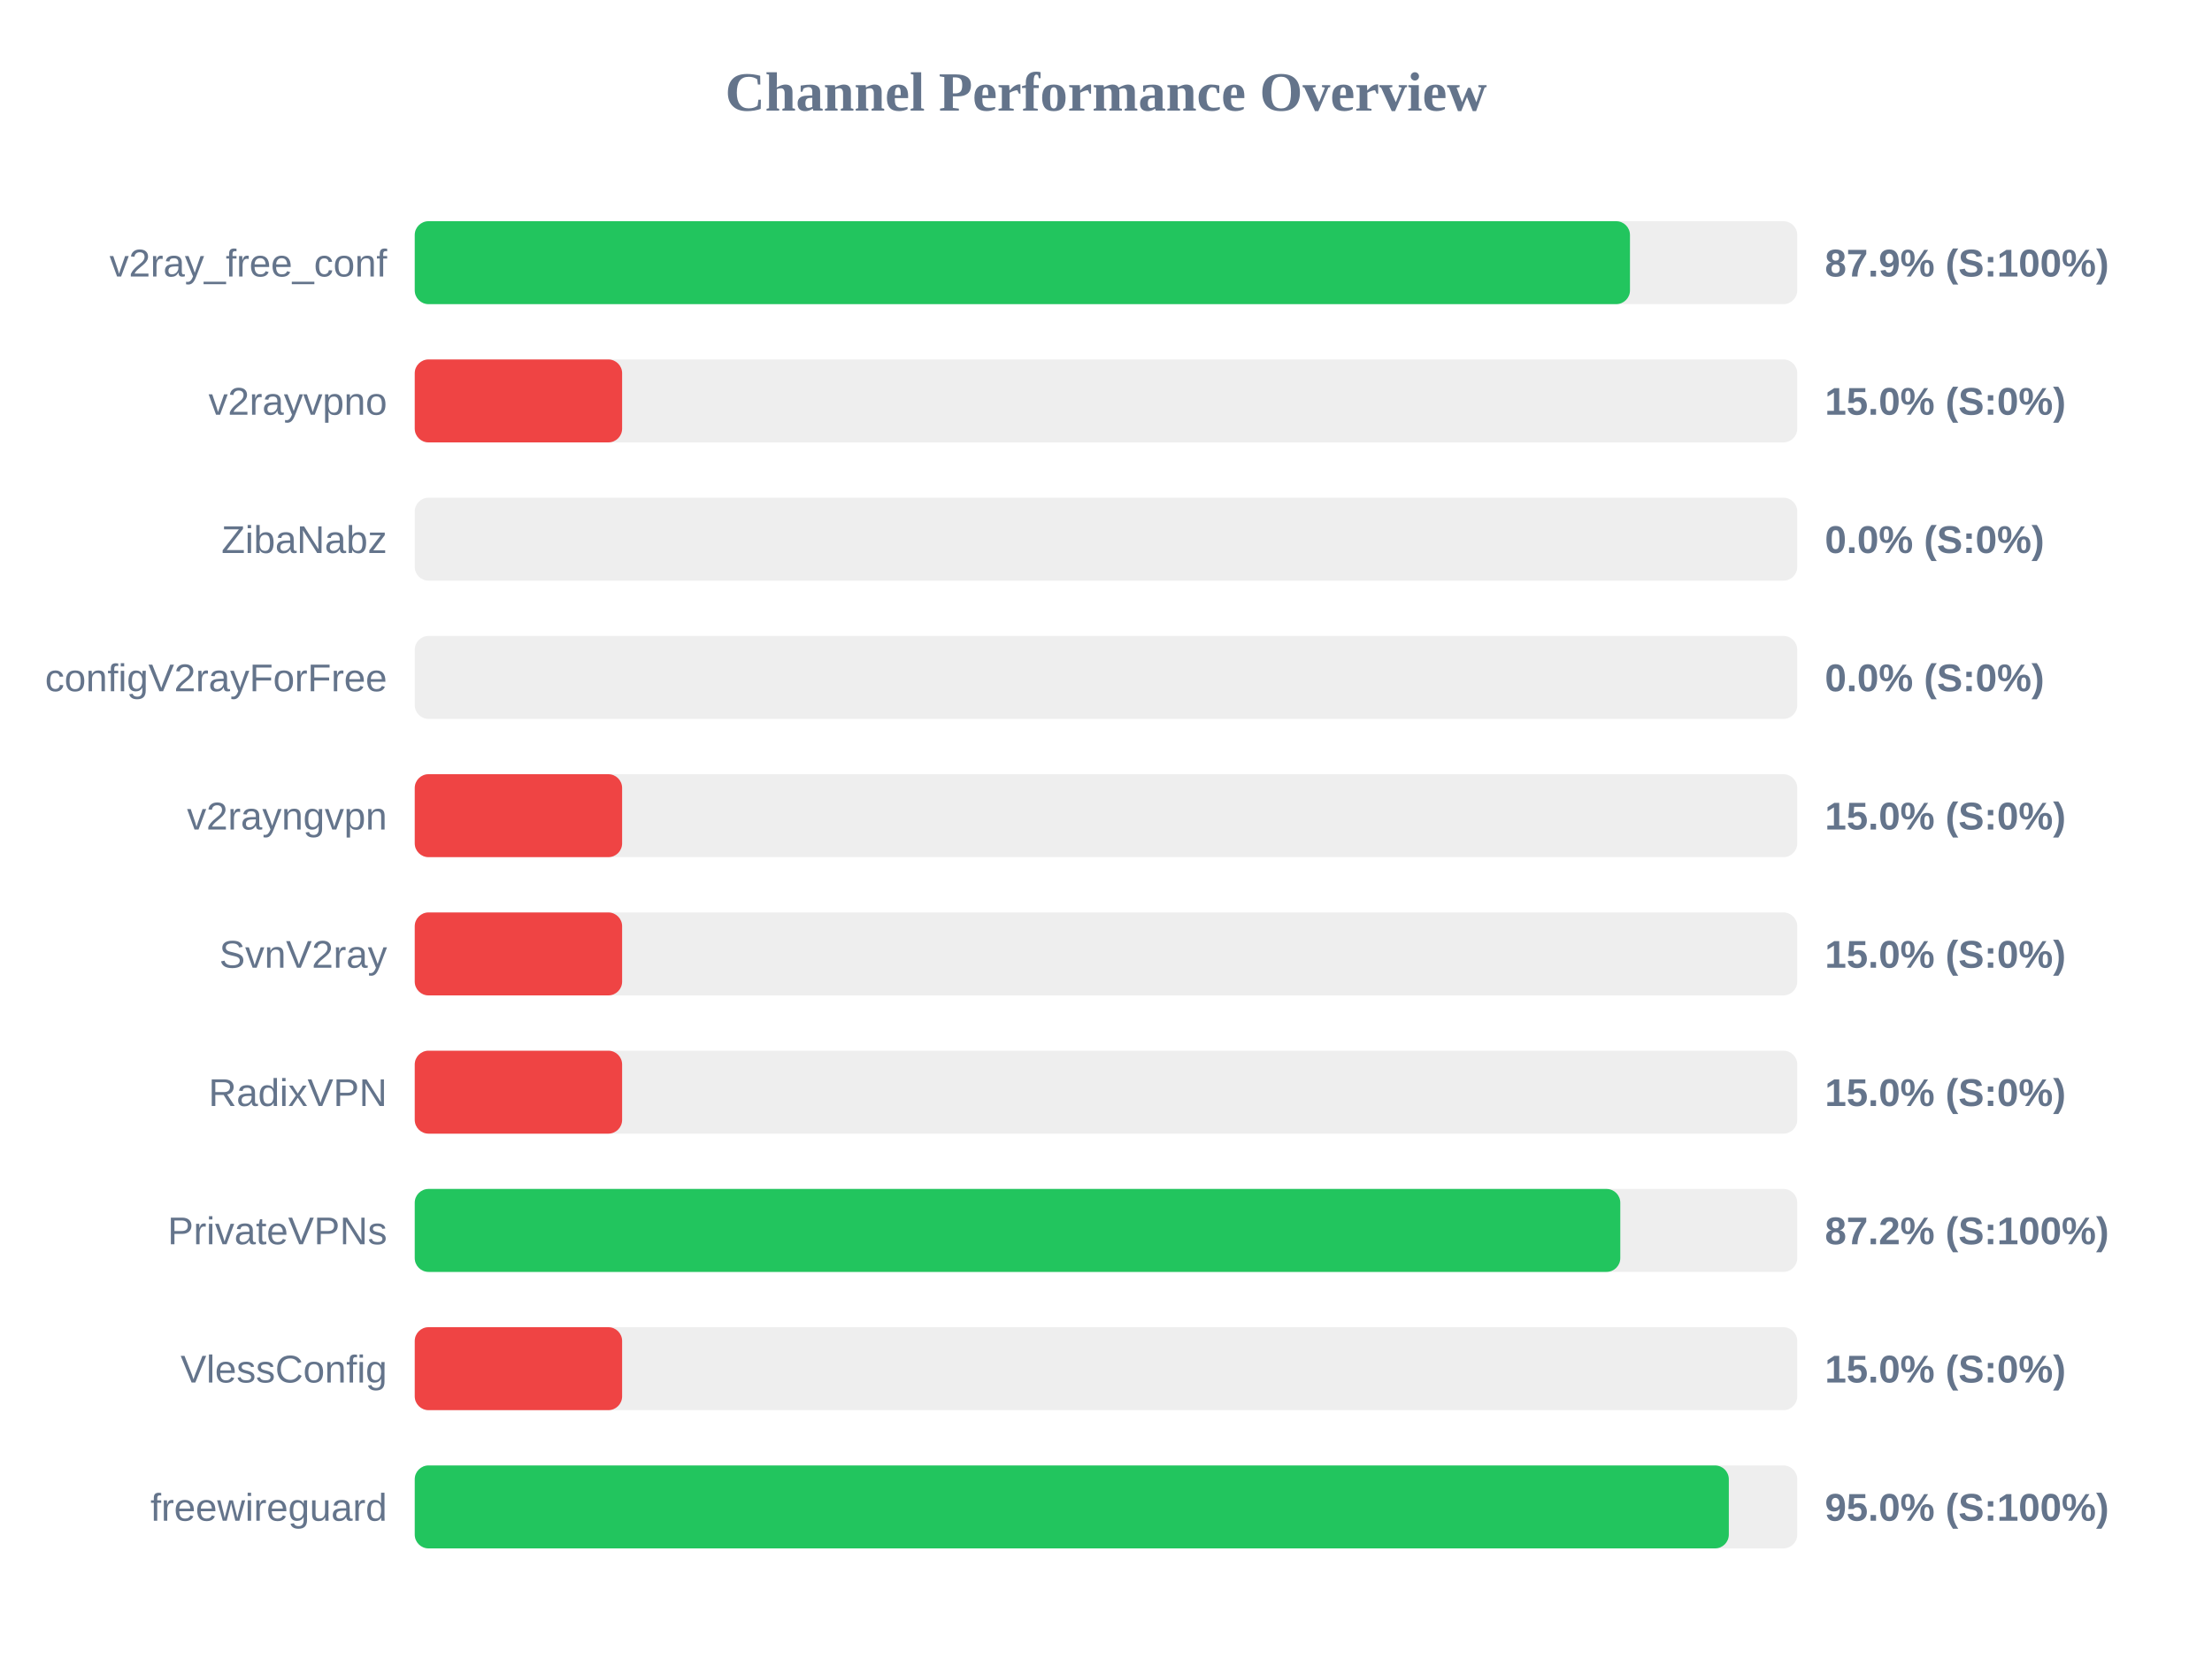
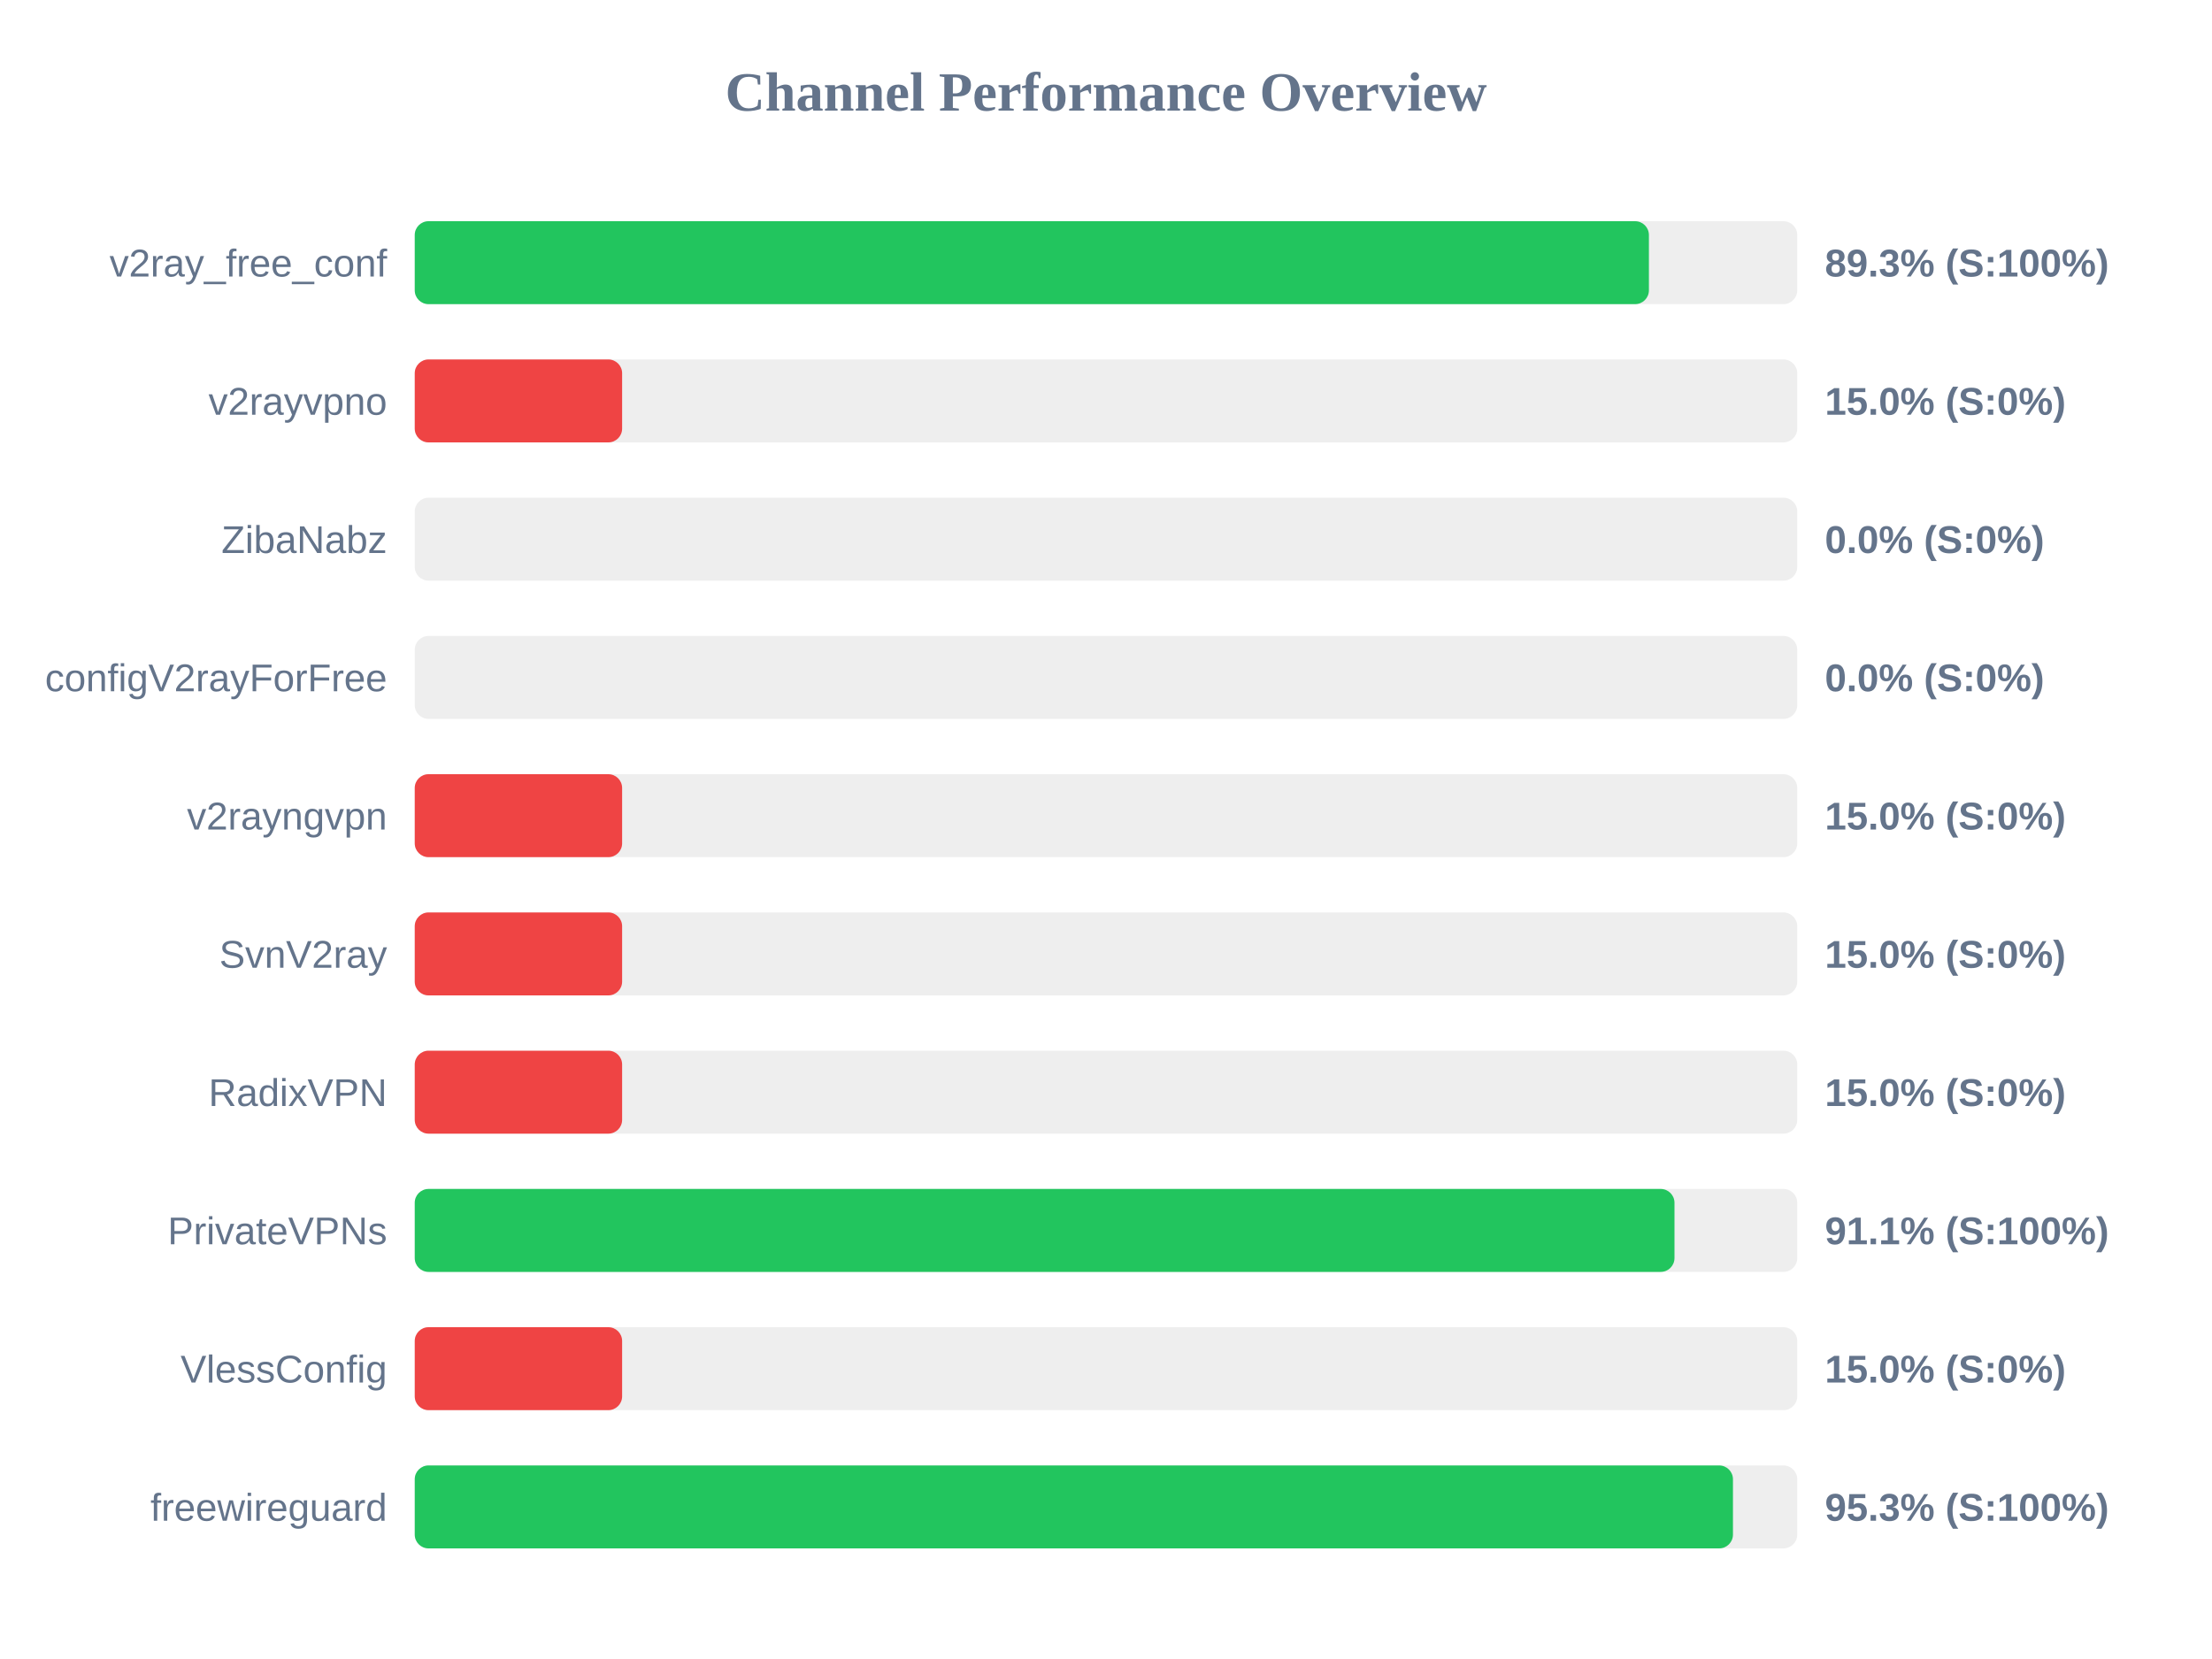
<svg xmlns="http://www.w3.org/2000/svg" width="800" height="600" version="1.1">
  <style>
        .row { font: 14px Arial; fill: #64748b; }
        .score { font: bold 14px Arial; fill: #64748b; }
    </style>
  <text x="400" y="40" text-anchor="middle" font-size="20px" font-weight="bold" fill="#64748b">Channel Performance Overview</text>
  <rect x="150" y="80" width="500" height="30" fill="#eee" rx="5" />
-   <rect x="150" y="80" width="439.5" height="30" fill="#22c55e" rx="5" />
+   <rect x="150" y="80" width="446.35" height="30" fill="#22c55e" rx="5" />
  <text x="140" y="100" text-anchor="end" class="row">v2ray_free_conf</text>
-   <text x="660" y="100" text-anchor="start" class="score">87.9% (S:100%)</text>
+   <text x="660" y="100" text-anchor="start" class="score">89.3% (S:100%)</text>
  <rect x="150" y="130" width="500" height="30" fill="#eee" rx="5" />
  <rect x="150" y="130" width="75.0" height="30" fill="#ef4444" rx="5" />
  <text x="140" y="150" text-anchor="end" class="row">v2rayvpno</text>
  <text x="660" y="150" text-anchor="start" class="score">15.0% (S:0%)</text>
  <rect x="150" y="180" width="500" height="30" fill="#eee" rx="5" />
  <rect x="150" y="180" width="0.0" height="30" fill="#ef4444" rx="5" />
  <text x="140" y="200" text-anchor="end" class="row">ZibaNabz</text>
  <text x="660" y="200" text-anchor="start" class="score">0.0% (S:0%)</text>
  <rect x="150" y="230" width="500" height="30" fill="#eee" rx="5" />
  <rect x="150" y="230" width="0.0" height="30" fill="#ef4444" rx="5" />
  <text x="140" y="250" text-anchor="end" class="row">configV2rayForFree</text>
  <text x="660" y="250" text-anchor="start" class="score">0.0% (S:0%)</text>
  <rect x="150" y="280" width="500" height="30" fill="#eee" rx="5" />
  <rect x="150" y="280" width="75.0" height="30" fill="#ef4444" rx="5" />
  <text x="140" y="300" text-anchor="end" class="row">v2rayngvpn</text>
  <text x="660" y="300" text-anchor="start" class="score">15.0% (S:0%)</text>
  <rect x="150" y="330" width="500" height="30" fill="#eee" rx="5" />
  <rect x="150" y="330" width="75.0" height="30" fill="#ef4444" rx="5" />
  <text x="140" y="350" text-anchor="end" class="row">SvnV2ray</text>
  <text x="660" y="350" text-anchor="start" class="score">15.0% (S:0%)</text>
  <rect x="150" y="380" width="500" height="30" fill="#eee" rx="5" />
  <rect x="150" y="380" width="75.0" height="30" fill="#ef4444" rx="5" />
  <text x="140" y="400" text-anchor="end" class="row">RadixVPN</text>
  <text x="660" y="400" text-anchor="start" class="score">15.0% (S:0%)</text>
  <rect x="150" y="430" width="500" height="30" fill="#eee" rx="5" />
-   <rect x="150" y="430" width="436.0" height="30" fill="#22c55e" rx="5" />
+   <rect x="150" y="430" width="455.6" height="30" fill="#22c55e" rx="5" />
  <text x="140" y="450" text-anchor="end" class="row">PrivateVPNs</text>
-   <text x="660" y="450" text-anchor="start" class="score">87.2% (S:100%)</text>
+   <text x="660" y="450" text-anchor="start" class="score">91.1% (S:100%)</text>
  <rect x="150" y="480" width="500" height="30" fill="#eee" rx="5" />
  <rect x="150" y="480" width="75.0" height="30" fill="#ef4444" rx="5" />
  <text x="140" y="500" text-anchor="end" class="row">VlessConfig</text>
  <text x="660" y="500" text-anchor="start" class="score">15.0% (S:0%)</text>
  <rect x="150" y="530" width="500" height="30" fill="#eee" rx="5" />
-   <rect x="150" y="530" width="475.25" height="30" fill="#22c55e" rx="5" />
+   <rect x="150" y="530" width="476.75" height="30" fill="#22c55e" rx="5" />
  <text x="140" y="550" text-anchor="end" class="row">freewireguard</text>
-   <text x="660" y="550" text-anchor="start" class="score">95.0% (S:100%)</text>
+   <text x="660" y="550" text-anchor="start" class="score">95.3% (S:100%)</text>
</svg>
